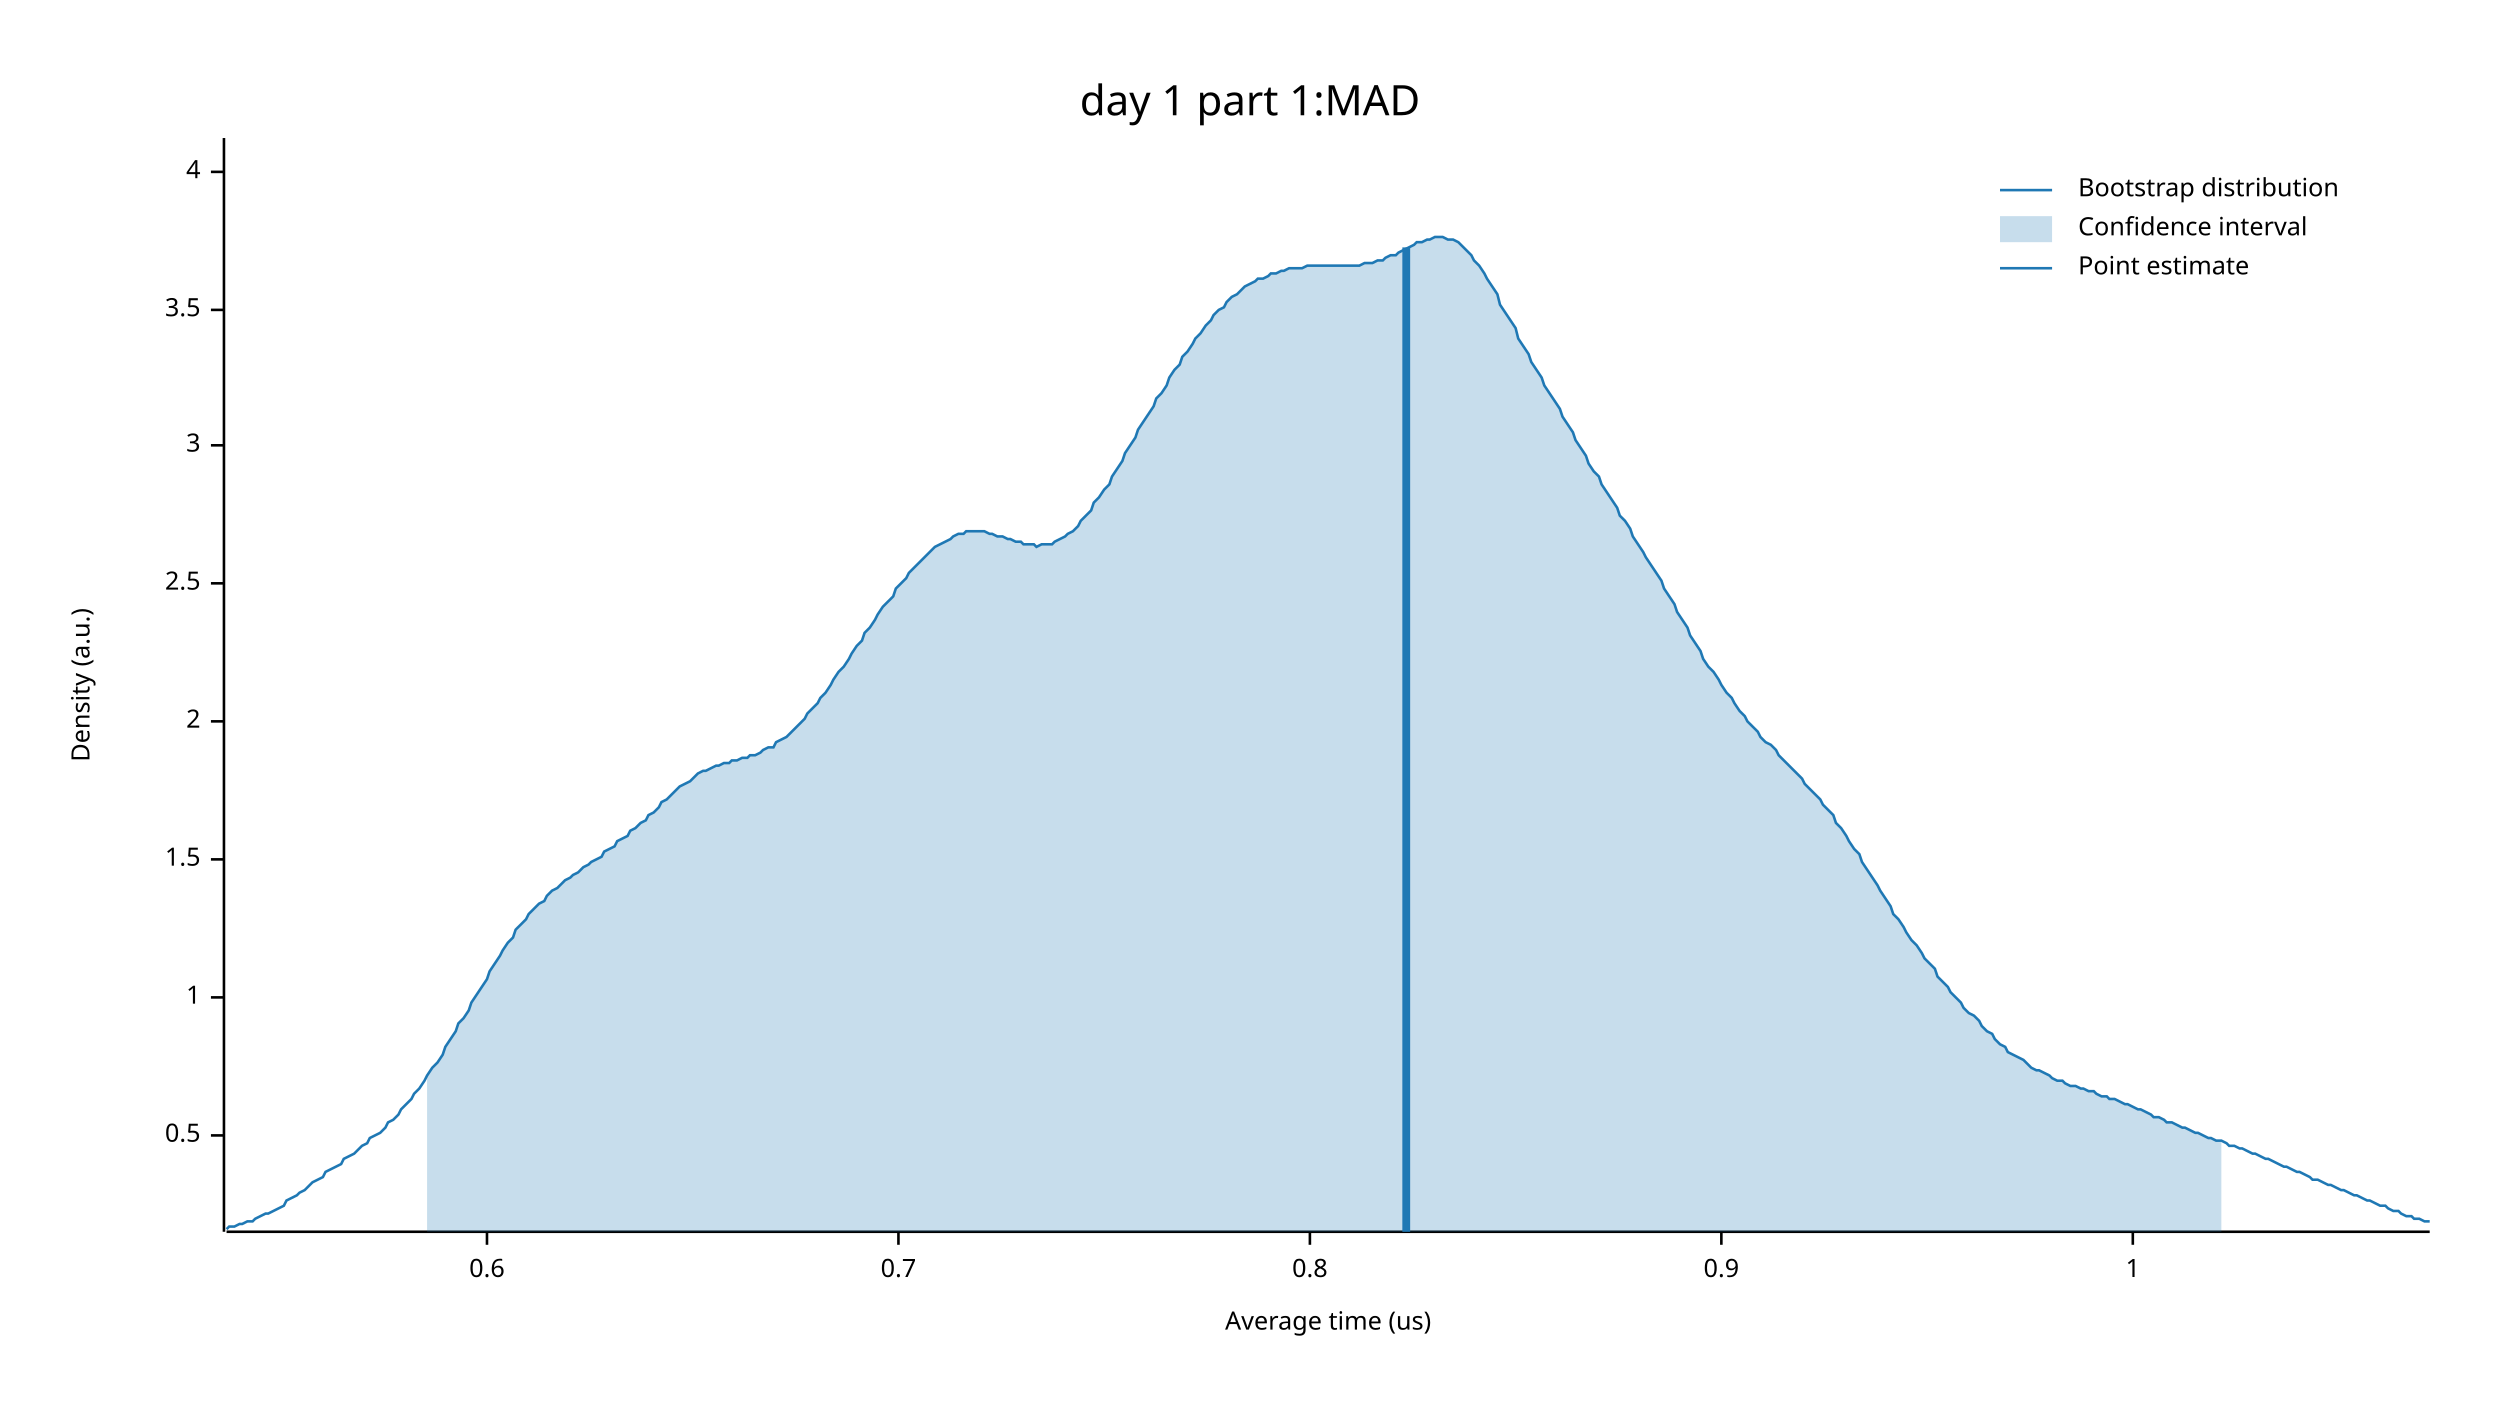
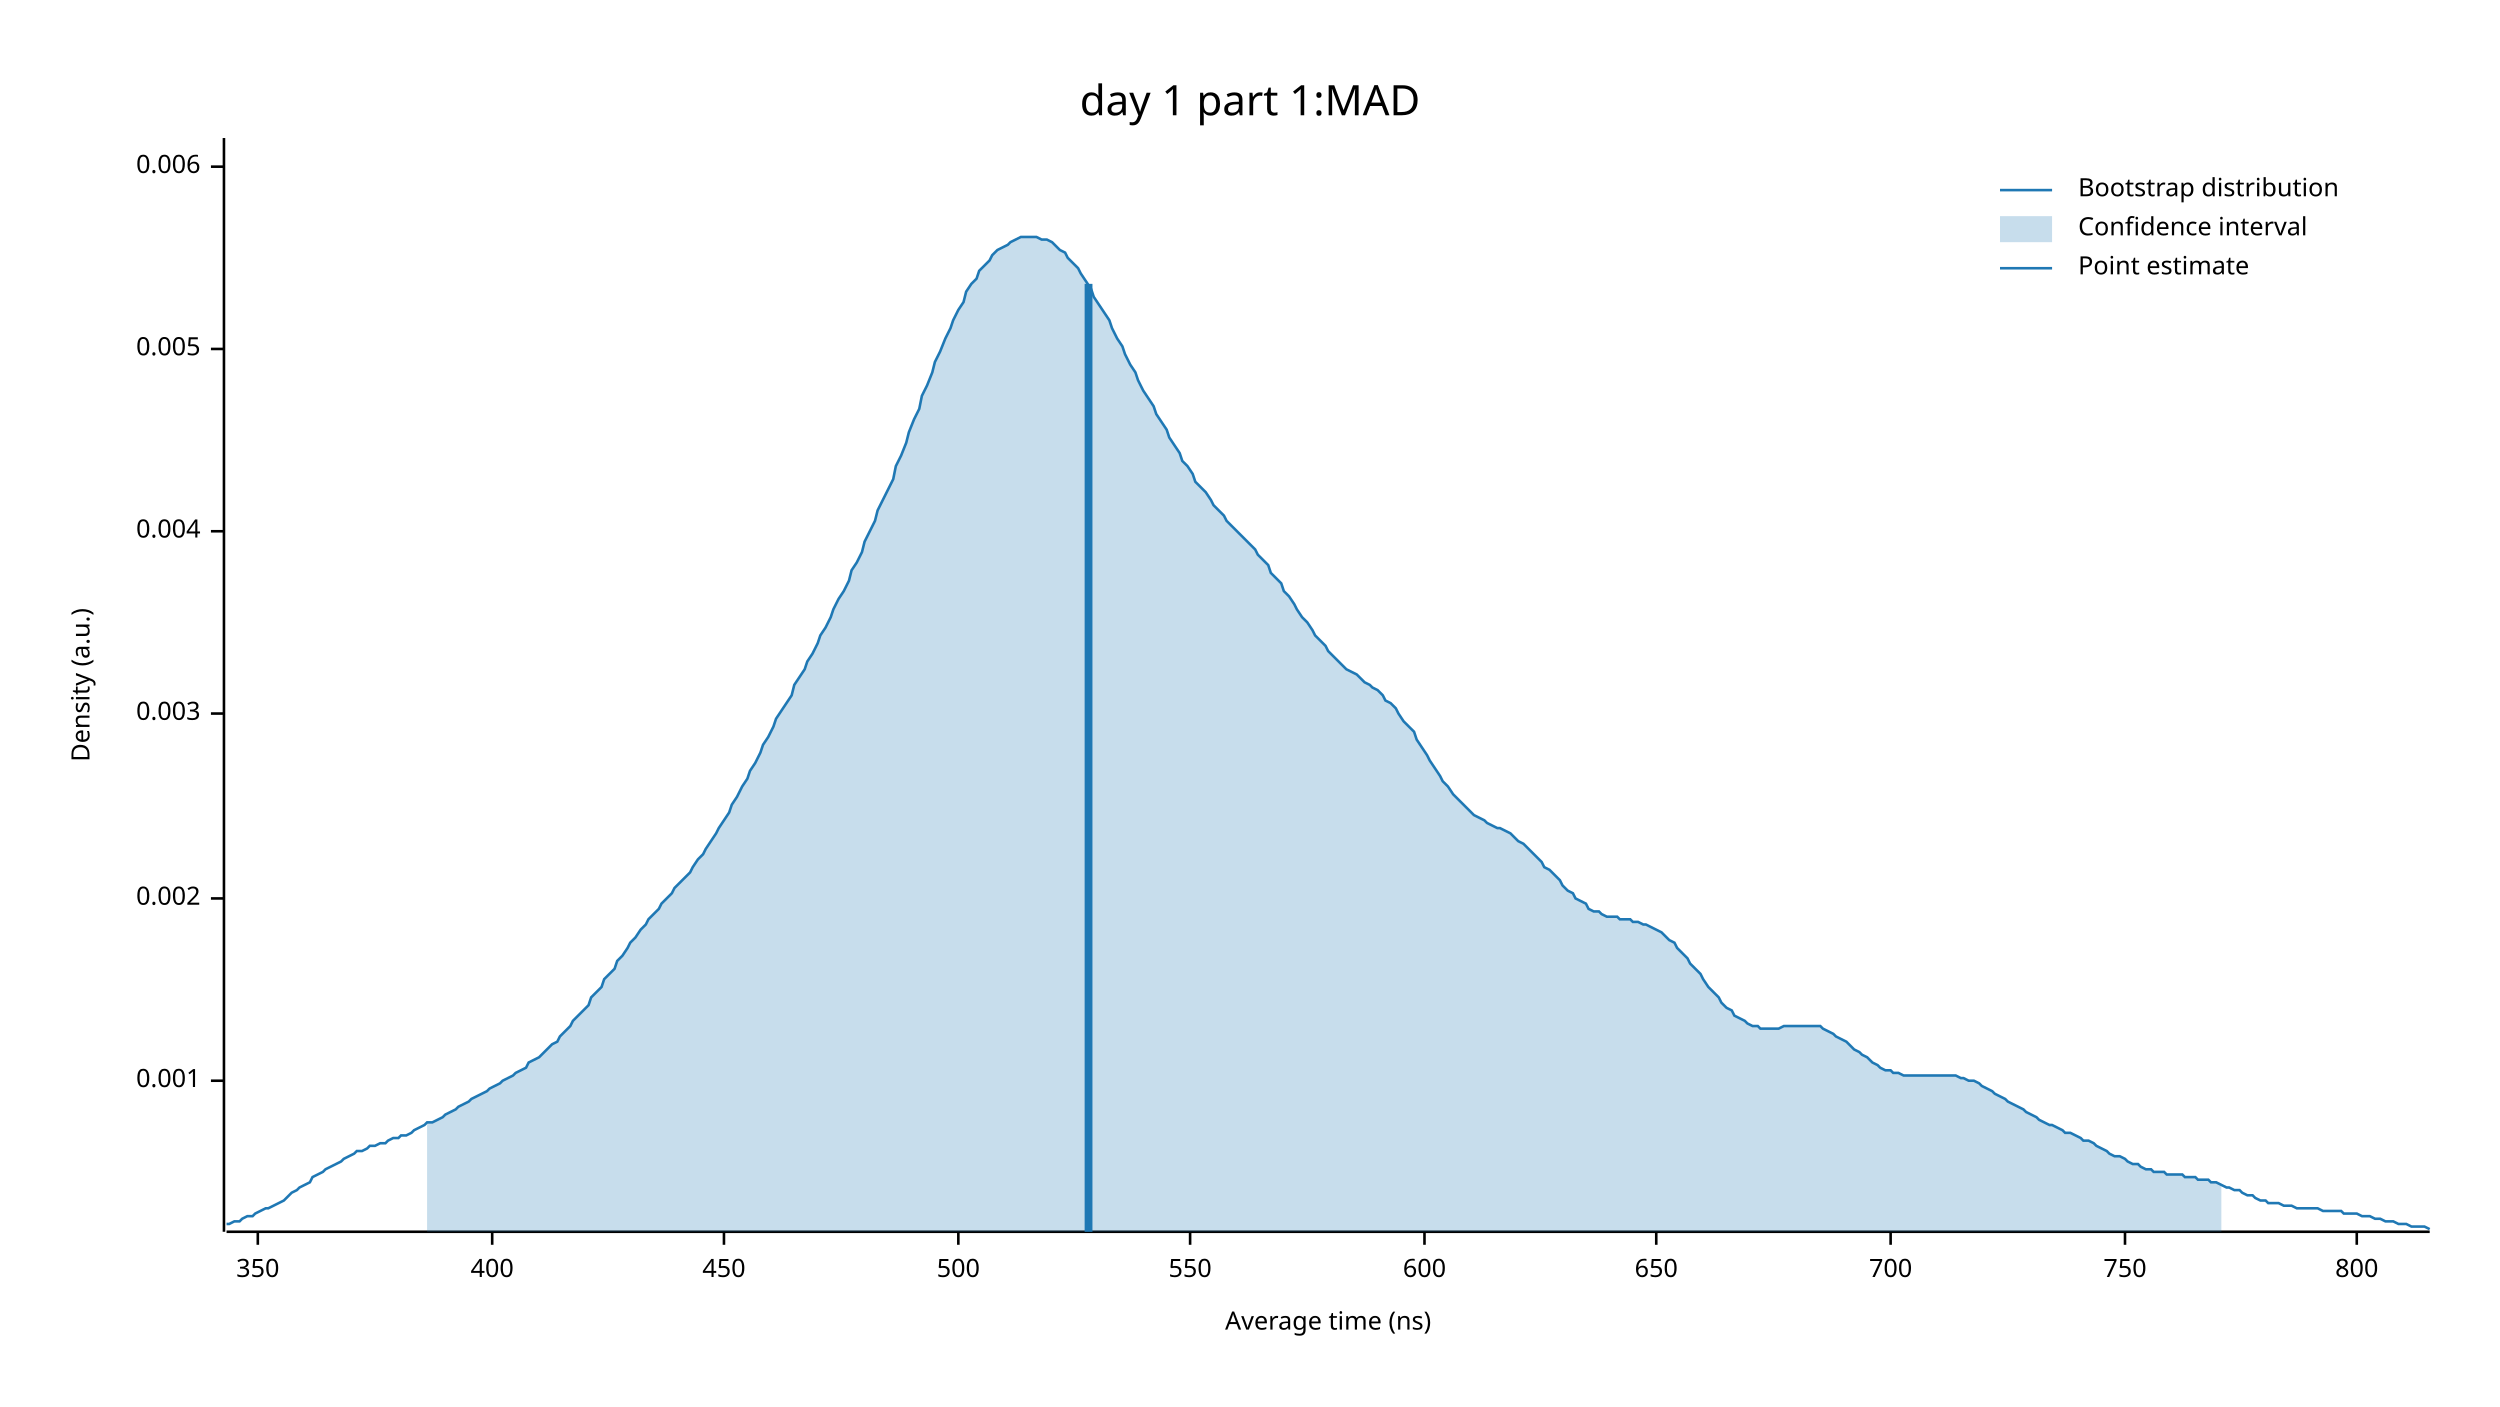
<svg xmlns="http://www.w3.org/2000/svg" width="960" height="540" viewBox="0 0 960 540">
  <text x="480" y="32" dy="0.76em" text-anchor="middle" font-family="sans-serif" font-size="16.129" opacity="1" fill="#000000">
day 1 part 1:MAD
</text>
  <text x="27" y="263" dy="0.76em" text-anchor="middle" font-family="sans-serif" font-size="9.677" opacity="1" fill="#000000" transform="rotate(270, 27, 263)">
Density (a.u.)
</text>
  <text x="510" y="513" dy="-0.5ex" text-anchor="middle" font-family="sans-serif" font-size="9.677" opacity="1" fill="#000000">
- Average time (us)
+ Average time (ns)
</text>
  <polyline fill="none" opacity="1" stroke="#000000" stroke-width="1" points="86,53 86,473 " />
-   <text x="77" y="436" dy="0.5ex" text-anchor="end" font-family="sans-serif" font-size="9.677" opacity="1" fill="#000000">
- 0.5
+   <text x="77" y="415" dy="0.5ex" text-anchor="end" font-family="sans-serif" font-size="9.677" opacity="1" fill="#000000">
+ 0.001
</text>
-   <polyline fill="none" opacity="1" stroke="#000000" stroke-width="1" points="81,436 86,436 " />
-   <text x="77" y="383" dy="0.5ex" text-anchor="end" font-family="sans-serif" font-size="9.677" opacity="1" fill="#000000">
- 1
+   <polyline fill="none" opacity="1" stroke="#000000" stroke-width="1" points="81,415 86,415 " />
+   <text x="77" y="345" dy="0.5ex" text-anchor="end" font-family="sans-serif" font-size="9.677" opacity="1" fill="#000000">
+ 0.002
</text>
-   <polyline fill="none" opacity="1" stroke="#000000" stroke-width="1" points="81,383 86,383 " />
-   <text x="77" y="330" dy="0.5ex" text-anchor="end" font-family="sans-serif" font-size="9.677" opacity="1" fill="#000000">
- 1.5
+   <polyline fill="none" opacity="1" stroke="#000000" stroke-width="1" points="81,345 86,345 " />
+   <text x="77" y="274" dy="0.5ex" text-anchor="end" font-family="sans-serif" font-size="9.677" opacity="1" fill="#000000">
+ 0.003
</text>
-   <polyline fill="none" opacity="1" stroke="#000000" stroke-width="1" points="81,330 86,330 " />
-   <text x="77" y="277" dy="0.5ex" text-anchor="end" font-family="sans-serif" font-size="9.677" opacity="1" fill="#000000">
- 2
+   <polyline fill="none" opacity="1" stroke="#000000" stroke-width="1" points="81,274 86,274 " />
+   <text x="77" y="204" dy="0.5ex" text-anchor="end" font-family="sans-serif" font-size="9.677" opacity="1" fill="#000000">
+ 0.004
</text>
-   <polyline fill="none" opacity="1" stroke="#000000" stroke-width="1" points="81,277 86,277 " />
-   <text x="77" y="224" dy="0.5ex" text-anchor="end" font-family="sans-serif" font-size="9.677" opacity="1" fill="#000000">
- 2.5
+   <polyline fill="none" opacity="1" stroke="#000000" stroke-width="1" points="81,204 86,204 " />
+   <text x="77" y="134" dy="0.5ex" text-anchor="end" font-family="sans-serif" font-size="9.677" opacity="1" fill="#000000">
+ 0.005
</text>
-   <polyline fill="none" opacity="1" stroke="#000000" stroke-width="1" points="81,224 86,224 " />
-   <text x="77" y="171" dy="0.5ex" text-anchor="end" font-family="sans-serif" font-size="9.677" opacity="1" fill="#000000">
- 3
+   <polyline fill="none" opacity="1" stroke="#000000" stroke-width="1" points="81,134 86,134 " />
+   <text x="77" y="64" dy="0.5ex" text-anchor="end" font-family="sans-serif" font-size="9.677" opacity="1" fill="#000000">
+ 0.006
</text>
-   <polyline fill="none" opacity="1" stroke="#000000" stroke-width="1" points="81,171 86,171 " />
-   <text x="77" y="119" dy="0.5ex" text-anchor="end" font-family="sans-serif" font-size="9.677" opacity="1" fill="#000000">
- 3.5
+   <polyline fill="none" opacity="1" stroke="#000000" stroke-width="1" points="81,64 86,64 " />
+   <polyline fill="none" opacity="1" stroke="#000000" stroke-width="1" points="87,473 933,473 " />
+   <text x="99" y="483" dy="0.76em" text-anchor="middle" font-family="sans-serif" font-size="9.677" opacity="1" fill="#000000">
+ 350
</text>
-   <polyline fill="none" opacity="1" stroke="#000000" stroke-width="1" points="81,119 86,119 " />
-   <text x="77" y="66" dy="0.5ex" text-anchor="end" font-family="sans-serif" font-size="9.677" opacity="1" fill="#000000">
- 4
+   <polyline fill="none" opacity="1" stroke="#000000" stroke-width="1" points="99,473 99,478 " />
+   <text x="189" y="483" dy="0.76em" text-anchor="middle" font-family="sans-serif" font-size="9.677" opacity="1" fill="#000000">
+ 400
</text>
-   <polyline fill="none" opacity="1" stroke="#000000" stroke-width="1" points="81,66 86,66 " />
-   <polyline fill="none" opacity="1" stroke="#000000" stroke-width="1" points="87,473 933,473 " />
-   <text x="187" y="483" dy="0.76em" text-anchor="middle" font-family="sans-serif" font-size="9.677" opacity="1" fill="#000000">
- 0.6
+   <polyline fill="none" opacity="1" stroke="#000000" stroke-width="1" points="189,473 189,478 " />
+   <text x="278" y="483" dy="0.76em" text-anchor="middle" font-family="sans-serif" font-size="9.677" opacity="1" fill="#000000">
+ 450
</text>
-   <polyline fill="none" opacity="1" stroke="#000000" stroke-width="1" points="187,473 187,478 " />
-   <text x="345" y="483" dy="0.76em" text-anchor="middle" font-family="sans-serif" font-size="9.677" opacity="1" fill="#000000">
- 0.7
+   <polyline fill="none" opacity="1" stroke="#000000" stroke-width="1" points="278,473 278,478 " />
+   <text x="368" y="483" dy="0.76em" text-anchor="middle" font-family="sans-serif" font-size="9.677" opacity="1" fill="#000000">
+ 500
</text>
-   <polyline fill="none" opacity="1" stroke="#000000" stroke-width="1" points="345,473 345,478 " />
-   <text x="503" y="483" dy="0.76em" text-anchor="middle" font-family="sans-serif" font-size="9.677" opacity="1" fill="#000000">
- 0.8
+   <polyline fill="none" opacity="1" stroke="#000000" stroke-width="1" points="368,473 368,478 " />
+   <text x="457" y="483" dy="0.76em" text-anchor="middle" font-family="sans-serif" font-size="9.677" opacity="1" fill="#000000">
+ 550
</text>
-   <polyline fill="none" opacity="1" stroke="#000000" stroke-width="1" points="503,473 503,478 " />
-   <text x="661" y="483" dy="0.76em" text-anchor="middle" font-family="sans-serif" font-size="9.677" opacity="1" fill="#000000">
- 0.9
+   <polyline fill="none" opacity="1" stroke="#000000" stroke-width="1" points="457,473 457,478 " />
+   <text x="547" y="483" dy="0.76em" text-anchor="middle" font-family="sans-serif" font-size="9.677" opacity="1" fill="#000000">
+ 600
</text>
-   <polyline fill="none" opacity="1" stroke="#000000" stroke-width="1" points="661,473 661,478 " />
-   <text x="819" y="483" dy="0.76em" text-anchor="middle" font-family="sans-serif" font-size="9.677" opacity="1" fill="#000000">
- 1
+   <polyline fill="none" opacity="1" stroke="#000000" stroke-width="1" points="547,473 547,478 " />
+   <text x="636" y="483" dy="0.76em" text-anchor="middle" font-family="sans-serif" font-size="9.677" opacity="1" fill="#000000">
+ 650
</text>
-   <polyline fill="none" opacity="1" stroke="#000000" stroke-width="1" points="819,473 819,478 " />
-   <polyline fill="none" opacity="1" stroke="#1F78B4" stroke-width="1" points="87,472 88,471 90,471 92,470 93,470 95,469 97,469 98,468 100,467 102,466 103,466 105,465 107,464 109,463 110,461 112,460 114,459 115,458 117,457 119,455 120,454 122,453 124,452 125,450 127,449 129,448 131,447 132,445 134,444 136,443 137,442 139,440 141,439 142,437 144,436 146,435 148,433 149,431 151,430 153,428 154,426 156,424 158,422 159,420 161,418 163,415 164,413 166,410 168,408 170,405 171,402 173,399 175,396 176,393 178,391 180,388 181,385 183,382 185,379 187,376 188,373 190,370 192,367 193,365 195,362 197,360 198,357 200,355 202,353 203,351 205,349 207,347 209,346 210,344 212,342 214,341 215,340 217,338 219,337 220,336 222,335 224,333 226,332 227,331 229,330 231,329 232,327 234,326 236,325 237,323 239,322 241,321 242,319 244,318 246,316 248,315 249,313 251,312 253,310 254,308 256,307 258,305 259,304 261,302 263,301 265,300 266,299 268,297 270,296 271,296 273,295 275,294 276,294 278,293 280,293 281,292 283,292 285,291 287,291 288,290 290,290 292,289 293,288 295,287 297,287 298,285 300,284 302,283 304,281 305,280 307,278 309,276 310,274 312,272 314,270 315,268 317,266 319,263 320,261 322,258 324,256 326,253 327,251 329,248 331,246 332,243 334,241 336,238 337,236 339,233 341,231 343,229 344,226 346,224 348,222 349,220 351,218 353,216 354,215 356,213 358,211 359,210 361,209 363,208 365,207 366,206 368,205 370,205 371,204 373,204 375,204 376,204 378,204 380,205 381,205 383,206 385,206 387,207 388,207 390,208 392,208 393,209 395,209 397,209 398,210 400,209 402,209 404,209 405,208 407,207 409,206 410,205 412,204 414,202 415,200 417,198 419,196 420,193 422,191 424,188 426,186 427,183 429,180 431,177 432,174 434,171 436,168 437,165 439,162 441,159 443,156 444,153 446,151 448,148 449,145 451,142 453,140 454,137 456,135 458,132 459,130 461,128 463,125 465,123 466,121 468,119 470,118 471,116 473,114 475,113 476,112 478,110 480,109 482,108 483,107 485,107 487,106 488,105 490,105 492,104 493,104 495,103 497,103 498,103 500,103 502,102 504,102 505,102 507,102 509,102 510,102 512,102 514,102 515,102 517,102 519,102 521,102 522,102 524,101 526,101 527,101 529,100 531,100 532,99 534,98 536,98 537,97 539,96 541,95 543,94 544,93 546,93 548,92 549,92 551,91 553,91 554,91 556,92 558,92 560,93 561,94 563,96 565,98 566,100 568,102 570,105 571,107 573,110 575,113 576,117 578,120 580,123 582,126 583,130 585,133 587,136 588,139 590,142 592,145 593,148 595,151 597,154 599,157 600,160 602,163 604,166 605,169 607,172 609,175 610,178 612,181 614,183 615,186 617,189 619,192 621,195 622,198 624,200 626,203 627,206 629,209 631,212 632,214 634,217 636,220 638,223 639,226 641,229 643,232 644,235 646,238 648,241 649,244 651,247 653,250 654,253 656,256 658,258 660,261 661,263 663,266 665,268 666,270 668,273 670,275 671,277 673,279 675,281 676,283 678,285 680,286 682,288 683,290 685,292 687,294 688,295 690,297 692,299 693,301 695,303 697,305 699,307 700,309 702,311 704,313 705,316 707,318 709,321 710,323 712,326 714,328 715,331 717,334 719,337 721,340 722,342 724,345 726,348 727,351 729,353 731,356 732,358 734,361 736,363 738,366 739,368 741,370 743,372 744,375 746,377 748,379 749,381 751,383 753,385 754,387 756,389 758,390 760,392 761,394 763,396 765,397 766,399 768,401 770,402 771,404 773,405 775,406 777,407 778,408 780,410 782,411 783,411 785,412 787,413 788,414 790,415 792,415 793,416 795,417 797,417 799,418 800,418 802,419 804,419 805,420 807,421 809,421 810,422 812,422 814,423 816,424 817,424 819,425 821,426 822,426 824,427 826,428 827,429 829,429 831,430 832,431 834,431 836,432 838,433 839,433 841,434 843,435 844,435 846,436 848,437 849,437 851,438 853,438 855,439 856,440 858,440 860,441 861,441 863,442 865,443 866,443 868,444 870,445 871,445 873,446 875,447 877,448 878,448 880,449 882,450 883,450 885,451 887,452 888,453 890,453 892,454 894,455 895,455 897,456 899,457 900,457 902,458 904,459 905,459 907,460 909,461 910,461 912,462 914,463 916,463 917,464 919,465 921,465 922,466 924,467 926,467 927,468 929,468 931,469 933,469 " />
-   <polygon opacity="0.25" fill="#1F78B4" points="164,413 166,410 168,408 170,405 171,402 173,399 175,396 176,393 178,391 180,388 181,385 183,382 185,379 187,376 188,373 190,370 192,367 193,365 195,362 197,360 198,357 200,355 202,353 203,351 205,349 207,347 209,346 210,344 212,342 214,341 215,340 217,338 219,337 220,336 222,335 224,333 226,332 227,331 229,330 231,329 232,327 234,326 236,325 237,323 239,322 241,321 242,319 244,318 246,316 248,315 249,313 251,312 253,310 254,308 256,307 258,305 259,304 261,302 263,301 265,300 266,299 268,297 270,296 271,296 273,295 275,294 276,294 278,293 280,293 281,292 283,292 285,291 287,291 288,290 290,290 292,289 293,288 295,287 297,287 298,285 300,284 302,283 304,281 305,280 307,278 309,276 310,274 312,272 314,270 315,268 317,266 319,263 320,261 322,258 324,256 326,253 327,251 329,248 331,246 332,243 334,241 336,238 337,236 339,233 341,231 343,229 344,226 346,224 348,222 349,220 351,218 353,216 354,215 356,213 358,211 359,210 361,209 363,208 365,207 366,206 368,205 370,205 371,204 373,204 375,204 376,204 378,204 380,205 381,205 383,206 385,206 387,207 388,207 390,208 392,208 393,209 395,209 397,209 398,210 400,209 402,209 404,209 405,208 407,207 409,206 410,205 412,204 414,202 415,200 417,198 419,196 420,193 422,191 424,188 426,186 427,183 429,180 431,177 432,174 434,171 436,168 437,165 439,162 441,159 443,156 444,153 446,151 448,148 449,145 451,142 453,140 454,137 456,135 458,132 459,130 461,128 463,125 465,123 466,121 468,119 470,118 471,116 473,114 475,113 476,112 478,110 480,109 482,108 483,107 485,107 487,106 488,105 490,105 492,104 493,104 495,103 497,103 498,103 500,103 502,102 504,102 505,102 507,102 509,102 510,102 512,102 514,102 515,102 517,102 519,102 521,102 522,102 524,101 526,101 527,101 529,100 531,100 532,99 534,98 536,98 537,97 539,96 541,95 543,94 544,93 546,93 548,92 549,92 551,91 553,91 554,91 556,92 558,92 560,93 561,94 563,96 565,98 566,100 568,102 570,105 571,107 573,110 575,113 576,117 578,120 580,123 582,126 583,130 585,133 587,136 588,139 590,142 592,145 593,148 595,151 597,154 599,157 600,160 602,163 604,166 605,169 607,172 609,175 610,178 612,181 614,183 615,186 617,189 619,192 621,195 622,198 624,200 626,203 627,206 629,209 631,212 632,214 634,217 636,220 638,223 639,226 641,229 643,232 644,235 646,238 648,241 649,244 651,247 653,250 654,253 656,256 658,258 660,261 661,263 663,266 665,268 666,270 668,273 670,275 671,277 673,279 675,281 676,283 678,285 680,286 682,288 683,290 685,292 687,294 688,295 690,297 692,299 693,301 695,303 697,305 699,307 700,309 702,311 704,313 705,316 707,318 709,321 710,323 712,326 714,328 715,331 717,334 719,337 721,340 722,342 724,345 726,348 727,351 729,353 731,356 732,358 734,361 736,363 738,366 739,368 741,370 743,372 744,375 746,377 748,379 749,381 751,383 753,385 754,387 756,389 758,390 760,392 761,394 763,396 765,397 766,399 768,401 770,402 771,404 773,405 775,406 777,407 778,408 780,410 782,411 783,411 785,412 787,413 788,414 790,415 792,415 793,416 795,417 797,417 799,418 800,418 802,419 804,419 805,420 807,421 809,421 810,422 812,422 814,423 816,424 817,424 819,425 821,426 822,426 824,427 826,428 827,429 829,429 831,430 832,431 834,431 836,432 838,433 839,433 841,434 843,435 844,435 846,436 848,437 849,437 851,438 853,438 853,473 164,473 " />
-   <polyline fill="none" opacity="1" stroke="#1F78B4" stroke-width="3" points="540,473 540,95 " />
+   <polyline fill="none" opacity="1" stroke="#000000" stroke-width="1" points="636,473 636,478 " />
+   <text x="726" y="483" dy="0.76em" text-anchor="middle" font-family="sans-serif" font-size="9.677" opacity="1" fill="#000000">
+ 700
+ </text>
+   <polyline fill="none" opacity="1" stroke="#000000" stroke-width="1" points="726,473 726,478 " />
+   <text x="816" y="483" dy="0.76em" text-anchor="middle" font-family="sans-serif" font-size="9.677" opacity="1" fill="#000000">
+ 750
+ </text>
+   <polyline fill="none" opacity="1" stroke="#000000" stroke-width="1" points="816,473 816,478 " />
+   <text x="905" y="483" dy="0.76em" text-anchor="middle" font-family="sans-serif" font-size="9.677" opacity="1" fill="#000000">
+ 800
+ </text>
+   <polyline fill="none" opacity="1" stroke="#000000" stroke-width="1" points="905,473 905,478 " />
+   <polyline fill="none" opacity="1" stroke="#1F78B4" stroke-width="1" points="87,470 88,470 90,469 92,469 93,468 95,467 97,467 98,466 100,465 102,464 103,464 105,463 107,462 109,461 110,460 112,458 114,457 115,456 117,455 119,454 120,452 122,451 124,450 125,449 127,448 129,447 131,446 132,445 134,444 136,443 137,442 139,442 141,441 142,440 144,440 146,439 148,439 149,438 151,437 153,437 154,436 156,436 158,435 159,434 161,433 163,432 164,431 166,431 168,430 170,429 171,428 173,427 175,426 176,425 178,424 180,423 181,422 183,421 185,420 187,419 188,418 190,417 192,416 193,415 195,414 197,413 198,412 200,411 202,410 203,408 205,407 207,406 209,404 210,403 212,401 214,400 215,398 217,396 219,394 220,392 222,390 224,388 226,386 227,383 229,381 231,379 232,376 234,374 236,372 237,369 239,367 241,364 242,362 244,360 246,357 248,355 249,353 251,351 253,349 254,347 256,345 258,343 259,341 261,339 263,337 265,335 266,333 268,330 270,328 271,326 273,323 275,320 276,318 278,315 280,312 281,309 283,306 285,302 287,299 288,296 290,293 292,289 293,286 295,283 297,279 298,276 300,273 302,270 304,267 305,263 307,260 309,257 310,254 312,251 314,247 315,244 317,241 319,237 320,234 322,230 324,227 326,223 327,219 329,216 331,212 332,208 334,204 336,200 337,196 339,192 341,188 343,184 344,179 346,175 348,170 349,166 351,161 353,157 354,152 356,148 358,143 359,139 361,135 363,130 365,126 366,123 368,119 370,116 371,112 373,109 375,107 376,104 378,102 380,100 381,98 383,96 385,95 387,94 388,93 390,92 392,91 393,91 395,91 397,91 398,91 400,92 402,92 404,93 405,94 407,96 409,97 410,99 412,101 414,103 415,105 417,108 419,111 420,114 422,117 424,120 426,123 427,126 429,130 431,133 432,136 434,140 436,143 437,146 439,150 441,153 443,156 444,159 446,162 448,165 449,168 451,171 453,174 454,177 456,179 458,182 459,185 461,187 463,189 465,192 466,194 468,196 470,198 471,200 473,202 475,204 476,205 478,207 480,209 482,211 483,213 485,215 487,217 488,220 490,222 492,224 493,227 495,229 497,232 498,234 500,237 502,239 504,242 505,244 507,246 509,248 510,250 512,252 514,254 515,255 517,257 519,258 521,259 522,260 524,262 526,263 527,264 529,265 531,267 532,269 534,270 536,272 537,274 539,277 541,279 543,281 544,284 546,287 548,290 549,292 551,295 553,298 554,300 556,302 558,305 560,307 561,308 563,310 565,312 566,313 568,314 570,315 571,316 573,317 575,318 576,318 578,319 580,320 582,322 583,323 585,324 587,326 588,327 590,329 592,331 593,333 595,334 597,336 599,338 600,340 602,342 604,343 605,345 607,346 609,347 610,349 612,350 614,350 615,351 617,352 619,352 621,352 622,353 624,353 626,353 627,354 629,354 631,355 632,355 634,356 636,357 638,358 639,359 641,361 643,362 644,364 646,366 648,368 649,370 651,372 653,374 654,376 656,379 658,381 660,383 661,385 663,387 665,388 666,390 668,391 670,392 671,393 673,394 675,394 676,395 678,395 680,395 682,395 683,395 685,394 687,394 688,394 690,394 692,394 693,394 695,394 697,394 699,394 700,395 702,396 704,397 705,398 707,399 709,400 710,401 712,403 714,404 715,405 717,406 719,408 721,409 722,410 724,411 726,411 727,412 729,412 731,413 732,413 734,413 736,413 738,413 739,413 741,413 743,413 744,413 746,413 748,413 749,413 751,413 753,414 754,414 756,415 758,415 760,416 761,417 763,418 765,419 766,420 768,421 770,422 771,423 773,424 775,425 777,426 778,427 780,428 782,429 783,430 785,431 787,432 788,432 790,433 792,434 793,435 795,435 797,436 799,437 800,438 802,438 804,439 805,440 807,441 809,442 810,443 812,444 814,444 816,445 817,446 819,447 821,447 822,448 824,449 826,449 827,450 829,450 831,450 832,451 834,451 836,451 838,451 839,452 841,452 843,452 844,453 846,453 848,453 849,454 851,454 853,455 855,456 856,456 858,457 860,457 861,458 863,459 865,459 866,460 868,461 870,461 871,462 873,462 875,462 877,463 878,463 880,463 882,464 883,464 885,464 887,464 888,464 890,464 892,465 894,465 895,465 897,465 899,465 900,466 902,466 904,466 905,466 907,467 909,467 910,467 912,468 914,468 916,469 917,469 919,469 921,470 922,470 924,470 926,471 927,471 929,471 931,471 933,472 " />
+   <polygon opacity="0.25" fill="#1F78B4" points="164,431 166,431 168,430 170,429 171,428 173,427 175,426 176,425 178,424 180,423 181,422 183,421 185,420 187,419 188,418 190,417 192,416 193,415 195,414 197,413 198,412 200,411 202,410 203,408 205,407 207,406 209,404 210,403 212,401 214,400 215,398 217,396 219,394 220,392 222,390 224,388 226,386 227,383 229,381 231,379 232,376 234,374 236,372 237,369 239,367 241,364 242,362 244,360 246,357 248,355 249,353 251,351 253,349 254,347 256,345 258,343 259,341 261,339 263,337 265,335 266,333 268,330 270,328 271,326 273,323 275,320 276,318 278,315 280,312 281,309 283,306 285,302 287,299 288,296 290,293 292,289 293,286 295,283 297,279 298,276 300,273 302,270 304,267 305,263 307,260 309,257 310,254 312,251 314,247 315,244 317,241 319,237 320,234 322,230 324,227 326,223 327,219 329,216 331,212 332,208 334,204 336,200 337,196 339,192 341,188 343,184 344,179 346,175 348,170 349,166 351,161 353,157 354,152 356,148 358,143 359,139 361,135 363,130 365,126 366,123 368,119 370,116 371,112 373,109 375,107 376,104 378,102 380,100 381,98 383,96 385,95 387,94 388,93 390,92 392,91 393,91 395,91 397,91 398,91 400,92 402,92 404,93 405,94 407,96 409,97 410,99 412,101 414,103 415,105 417,108 419,111 420,114 422,117 424,120 426,123 427,126 429,130 431,133 432,136 434,140 436,143 437,146 439,150 441,153 443,156 444,159 446,162 448,165 449,168 451,171 453,174 454,177 456,179 458,182 459,185 461,187 463,189 465,192 466,194 468,196 470,198 471,200 473,202 475,204 476,205 478,207 480,209 482,211 483,213 485,215 487,217 488,220 490,222 492,224 493,227 495,229 497,232 498,234 500,237 502,239 504,242 505,244 507,246 509,248 510,250 512,252 514,254 515,255 517,257 519,258 521,259 522,260 524,262 526,263 527,264 529,265 531,267 532,269 534,270 536,272 537,274 539,277 541,279 543,281 544,284 546,287 548,290 549,292 551,295 553,298 554,300 556,302 558,305 560,307 561,308 563,310 565,312 566,313 568,314 570,315 571,316 573,317 575,318 576,318 578,319 580,320 582,322 583,323 585,324 587,326 588,327 590,329 592,331 593,333 595,334 597,336 599,338 600,340 602,342 604,343 605,345 607,346 609,347 610,349 612,350 614,350 615,351 617,352 619,352 621,352 622,353 624,353 626,353 627,354 629,354 631,355 632,355 634,356 636,357 638,358 639,359 641,361 643,362 644,364 646,366 648,368 649,370 651,372 653,374 654,376 656,379 658,381 660,383 661,385 663,387 665,388 666,390 668,391 670,392 671,393 673,394 675,394 676,395 678,395 680,395 682,395 683,395 685,394 687,394 688,394 690,394 692,394 693,394 695,394 697,394 699,394 700,395 702,396 704,397 705,398 707,399 709,400 710,401 712,403 714,404 715,405 717,406 719,408 721,409 722,410 724,411 726,411 727,412 729,412 731,413 732,413 734,413 736,413 738,413 739,413 741,413 743,413 744,413 746,413 748,413 749,413 751,413 753,414 754,414 756,415 758,415 760,416 761,417 763,418 765,419 766,420 768,421 770,422 771,423 773,424 775,425 777,426 778,427 780,428 782,429 783,430 785,431 787,432 788,432 790,433 792,434 793,435 795,435 797,436 799,437 800,438 802,438 804,439 805,440 807,441 809,442 810,443 812,444 814,444 816,445 817,446 819,447 821,447 822,448 824,449 826,449 827,450 829,450 831,450 832,451 834,451 836,451 838,451 839,452 841,452 843,452 844,453 846,453 848,453 849,454 851,454 853,455 853,473 164,473 " />
+   <polyline fill="none" opacity="1" stroke="#1F78B4" stroke-width="3" points="418,473 418,109 " />
  <text x="798" y="68" dy="0.76em" text-anchor="start" font-family="sans-serif" font-size="9.677" opacity="1" fill="#000000">
Bootstrap distribution
</text>
  <text x="798" y="83" dy="0.76em" text-anchor="start" font-family="sans-serif" font-size="9.677" opacity="1" fill="#000000">
Confidence interval
</text>
  <text x="798" y="98" dy="0.76em" text-anchor="start" font-family="sans-serif" font-size="9.677" opacity="1" fill="#000000">
Point estimate
</text>
  <polyline fill="none" opacity="1" stroke="#1F78B4" stroke-width="1" points="768,73 788,73 " />
  <rect x="768" y="83" width="20" height="10" opacity="0.25" fill="#1F78B4" stroke="none" />
  <polyline fill="none" opacity="1" stroke="#1F78B4" stroke-width="1" points="768,103 788,103 " />
</svg>
